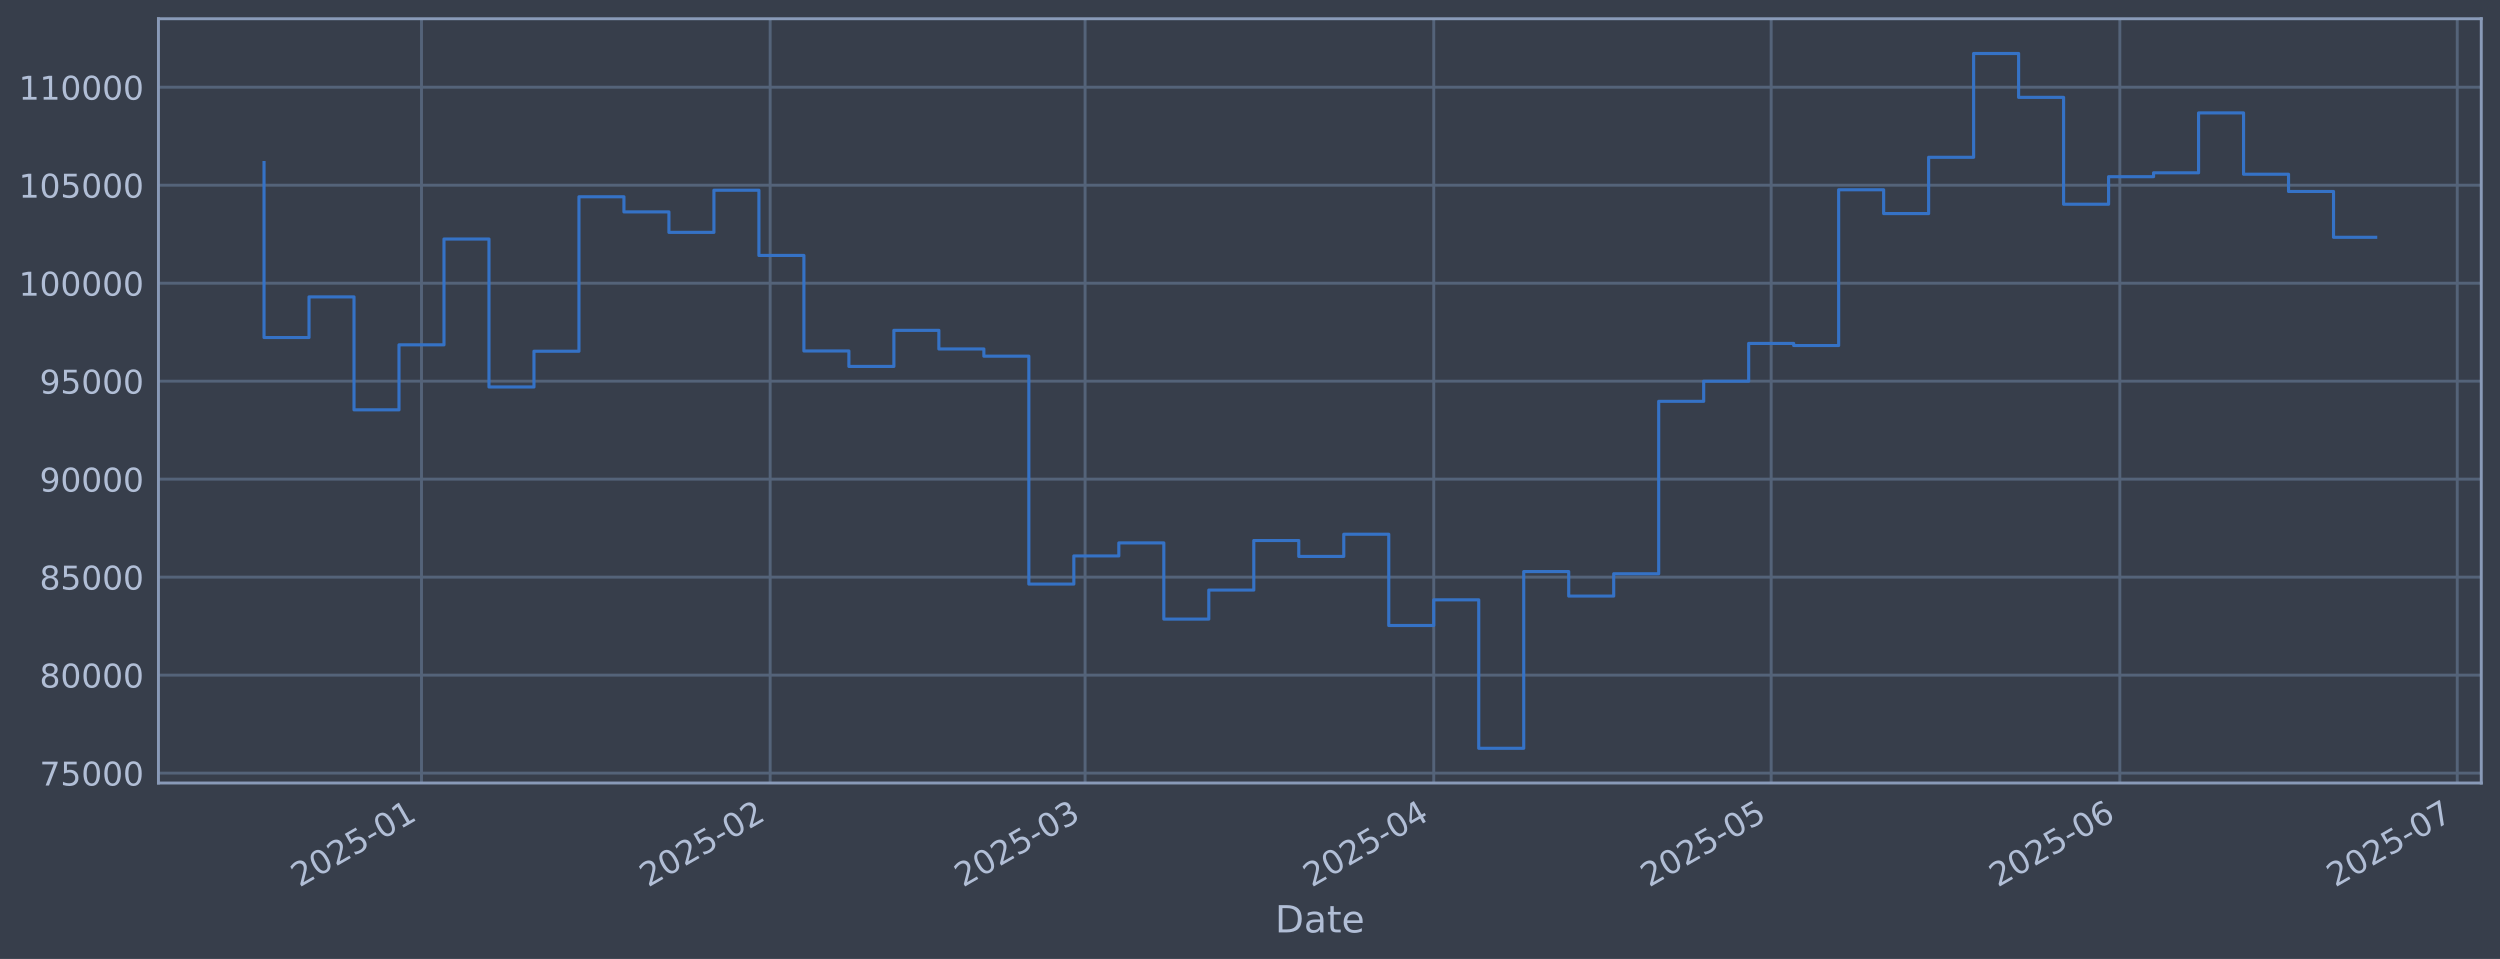
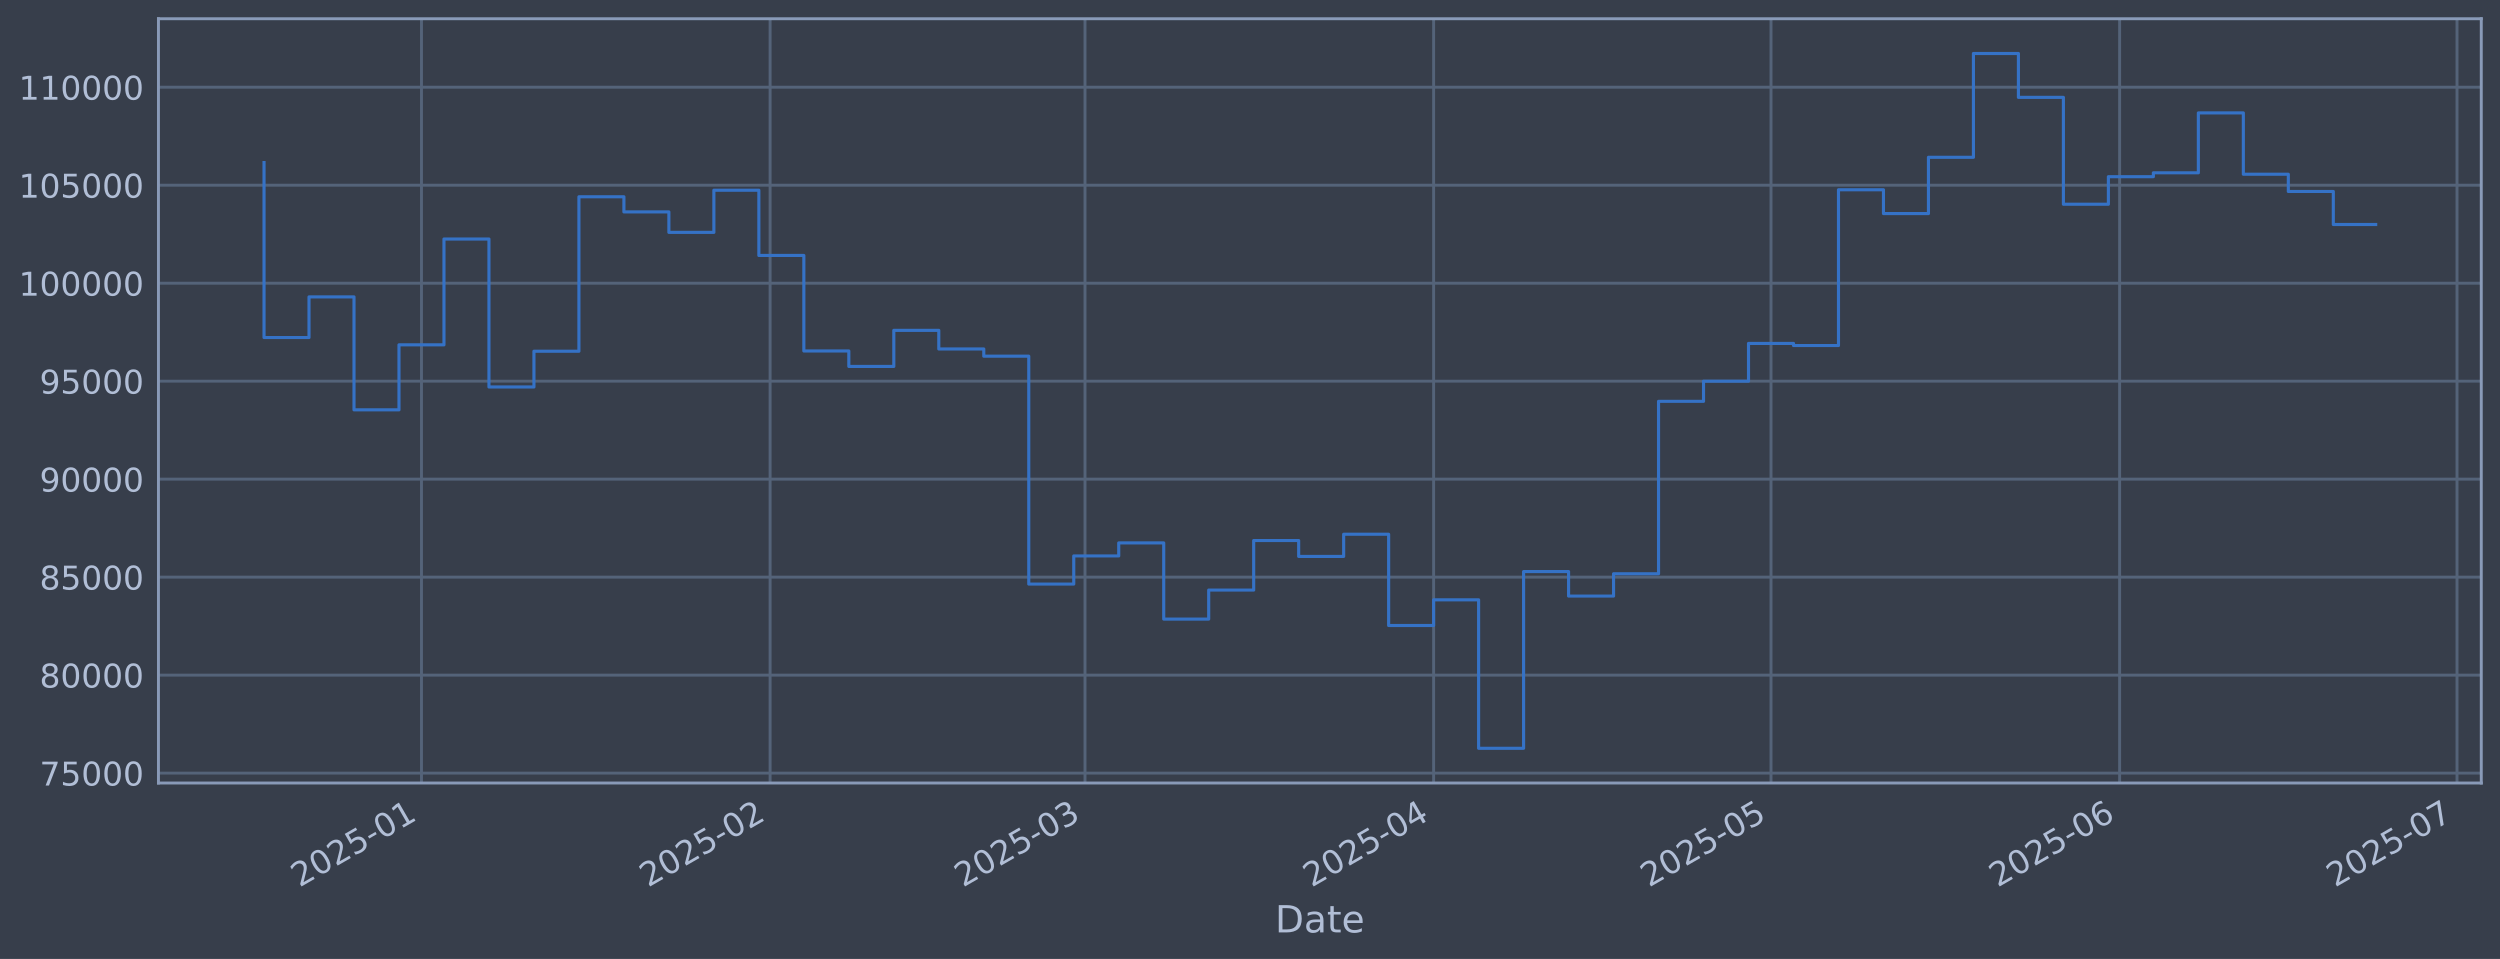
<svg xmlns="http://www.w3.org/2000/svg" xmlns:xlink="http://www.w3.org/1999/xlink" width="960.9pt" height="368.58pt" viewBox="0 0 960.9 368.58" version="1.1">
  <defs>
    <style type="text/css">*{stroke-linejoin: round; stroke-linecap: butt}</style>
  </defs>
  <g id="figure_1">
    <g id="patch_1">
      <path d="M 0 368.58  L 960.9 368.58  L 960.9 0  L 0 0  z " style="fill: #373e4b" />
    </g>
    <g id="axes_1">
      <g id="patch_2">
        <path d="M 60.901 300.96  L 953.701 300.96  L 953.701 7.2  L 60.901 7.2  z " style="fill: #373e4b" />
      </g>
      <g id="matplotlib.axis_1">
        <g id="xtick_1">
          <g id="line2d_1">
-             <path d="M 162.004 300.96  L 162.004 7.2  " clip-path="url(#p6c61f73a20)" style="fill: none; stroke: #546379; stroke-width: 1.12; stroke-linecap: square" />
+             <path d="M 161.998 300.96  L 161.998 7.2  " clip-path="url(#p16609b0786)" style="fill: none; stroke: #546379; stroke-width: 1.12; stroke-linecap: square" />
          </g>
          <g id="line2d_2" />
          <g id="text_1">
-             <g style="fill: #b1bed6" transform="translate(115.1011 341.1745) rotate(-30) scale(0.126 -0.126)">
+             <g style="fill: #b1bed6" transform="translate(115.0947 341.1745) rotate(-30) scale(0.126 -0.126)">
              <defs>
                <path id="DejaVuSans-32" d="M 1228 531  L 3431 531  L 3431 0  L 469 0  L 469 531  Q 828 903 1448 1529  Q 2069 2156 2228 2338  Q 2531 2678 2651 2914  Q 2772 3150 2772 3378  Q 2772 3750 2511 3984  Q 2250 4219 1831 4219  Q 1534 4219 1204 4116  Q 875 4013 500 3803  L 500 4441  Q 881 4594 1212 4672  Q 1544 4750 1819 4750  Q 2544 4750 2975 4387  Q 3406 4025 3406 3419  Q 3406 3131 3298 2873  Q 3191 2616 2906 2266  Q 2828 2175 2409 1742  Q 1991 1309 1228 531  z " transform="scale(0.015625)" />
                <path id="DejaVuSans-30" d="M 2034 4250  Q 1547 4250 1301 3770  Q 1056 3291 1056 2328  Q 1056 1369 1301 889  Q 1547 409 2034 409  Q 2525 409 2770 889  Q 3016 1369 3016 2328  Q 3016 3291 2770 3770  Q 2525 4250 2034 4250  z M 2034 4750  Q 2819 4750 3233 4129  Q 3647 3509 3647 2328  Q 3647 1150 3233 529  Q 2819 -91 2034 -91  Q 1250 -91 836 529  Q 422 1150 422 2328  Q 422 3509 836 4129  Q 1250 4750 2034 4750  z " transform="scale(0.015625)" />
                <path id="DejaVuSans-35" d="M 691 4666  L 3169 4666  L 3169 4134  L 1269 4134  L 1269 2991  Q 1406 3038 1543 3061  Q 1681 3084 1819 3084  Q 2600 3084 3056 2656  Q 3513 2228 3513 1497  Q 3513 744 3044 326  Q 2575 -91 1722 -91  Q 1428 -91 1123 -41  Q 819 9 494 109  L 494 744  Q 775 591 1075 516  Q 1375 441 1709 441  Q 2250 441 2565 725  Q 2881 1009 2881 1497  Q 2881 1984 2565 2268  Q 2250 2553 1709 2553  Q 1456 2553 1204 2497  Q 953 2441 691 2322  L 691 4666  z " transform="scale(0.015625)" />
                <path id="DejaVuSans-2d" d="M 313 2009  L 1997 2009  L 1997 1497  L 313 1497  L 313 2009  z " transform="scale(0.015625)" />
                <path id="DejaVuSans-31" d="M 794 531  L 1825 531  L 1825 4091  L 703 3866  L 703 4441  L 1819 4666  L 2450 4666  L 2450 531  L 3481 531  L 3481 0  L 794 0  L 794 531  z " transform="scale(0.015625)" />
              </defs>
              <use xlink:href="#DejaVuSans-32" />
              <use xlink:href="#DejaVuSans-30" transform="translate(63.62305 0)" />
              <use xlink:href="#DejaVuSans-32" transform="translate(127.2461 0)" />
              <use xlink:href="#DejaVuSans-35" transform="translate(190.8691 0)" />
              <use xlink:href="#DejaVuSans-2d" transform="translate(254.4922 0)" />
              <use xlink:href="#DejaVuSans-30" transform="translate(290.5762 0)" />
              <use xlink:href="#DejaVuSans-31" transform="translate(354.1992 0)" />
            </g>
          </g>
        </g>
        <g id="xtick_2">
          <g id="line2d_3">
-             <path d="M 296.017 300.96  L 296.017 7.2  " clip-path="url(#p6c61f73a20)" style="fill: none; stroke: #546379; stroke-width: 1.12; stroke-linecap: square" />
+             <path d="M 295.997 300.96  L 295.997 7.2  " clip-path="url(#p16609b0786)" style="fill: none; stroke: #546379; stroke-width: 1.12; stroke-linecap: square" />
          </g>
          <g id="line2d_4" />
          <g id="text_2">
-             <g style="fill: #b1bed6" transform="translate(249.1142 341.1745) rotate(-30) scale(0.126 -0.126)">
+             <g style="fill: #b1bed6" transform="translate(249.0936 341.1745) rotate(-30) scale(0.126 -0.126)">
              <use xlink:href="#DejaVuSans-32" />
              <use xlink:href="#DejaVuSans-30" transform="translate(63.62305 0)" />
              <use xlink:href="#DejaVuSans-32" transform="translate(127.2461 0)" />
              <use xlink:href="#DejaVuSans-35" transform="translate(190.8691 0)" />
              <use xlink:href="#DejaVuSans-2d" transform="translate(254.4922 0)" />
              <use xlink:href="#DejaVuSans-30" transform="translate(290.5762 0)" />
              <use xlink:href="#DejaVuSans-32" transform="translate(354.1992 0)" />
            </g>
          </g>
        </g>
        <g id="xtick_3">
          <g id="line2d_5">
-             <path d="M 417.062 300.96  L 417.062 7.2  " clip-path="url(#p6c61f73a20)" style="fill: none; stroke: #546379; stroke-width: 1.12; stroke-linecap: square" />
+             <path d="M 417.028 300.96  L 417.028 7.2  " clip-path="url(#p16609b0786)" style="fill: none; stroke: #546379; stroke-width: 1.12; stroke-linecap: square" />
          </g>
          <g id="line2d_6" />
          <g id="text_3">
-             <g style="fill: #b1bed6" transform="translate(370.1583 341.1745) rotate(-30) scale(0.126 -0.126)">
+             <g style="fill: #b1bed6" transform="translate(370.1249 341.1745) rotate(-30) scale(0.126 -0.126)">
              <defs>
                <path id="DejaVuSans-33" d="M 2597 2516  Q 3050 2419 3304 2112  Q 3559 1806 3559 1356  Q 3559 666 3084 287  Q 2609 -91 1734 -91  Q 1441 -91 1130 -33  Q 819 25 488 141  L 488 750  Q 750 597 1062 519  Q 1375 441 1716 441  Q 2309 441 2620 675  Q 2931 909 2931 1356  Q 2931 1769 2642 2001  Q 2353 2234 1838 2234  L 1294 2234  L 1294 2753  L 1863 2753  Q 2328 2753 2575 2939  Q 2822 3125 2822 3475  Q 2822 3834 2567 4026  Q 2313 4219 1838 4219  Q 1578 4219 1281 4162  Q 984 4106 628 3988  L 628 4550  Q 988 4650 1302 4700  Q 1616 4750 1894 4750  Q 2613 4750 3031 4423  Q 3450 4097 3450 3541  Q 3450 3153 3228 2886  Q 3006 2619 2597 2516  z " transform="scale(0.015625)" />
              </defs>
              <use xlink:href="#DejaVuSans-32" />
              <use xlink:href="#DejaVuSans-30" transform="translate(63.62305 0)" />
              <use xlink:href="#DejaVuSans-32" transform="translate(127.2461 0)" />
              <use xlink:href="#DejaVuSans-35" transform="translate(190.8691 0)" />
              <use xlink:href="#DejaVuSans-2d" transform="translate(254.4922 0)" />
              <use xlink:href="#DejaVuSans-30" transform="translate(290.5762 0)" />
              <use xlink:href="#DejaVuSans-33" transform="translate(354.1992 0)" />
            </g>
          </g>
        </g>
        <g id="xtick_4">
          <g id="line2d_7">
-             <path d="M 551.075 300.96  L 551.075 7.2  " clip-path="url(#p6c61f73a20)" style="fill: none; stroke: #546379; stroke-width: 1.12; stroke-linecap: square" />
+             <path d="M 551.027 300.96  L 551.027 7.2  " clip-path="url(#p16609b0786)" style="fill: none; stroke: #546379; stroke-width: 1.12; stroke-linecap: square" />
          </g>
          <g id="line2d_8" />
          <g id="text_4">
-             <g style="fill: #b1bed6" transform="translate(504.1715 341.1745) rotate(-30) scale(0.126 -0.126)">
+             <g style="fill: #b1bed6" transform="translate(504.1238 341.1745) rotate(-30) scale(0.126 -0.126)">
              <defs>
                <path id="DejaVuSans-34" d="M 2419 4116  L 825 1625  L 2419 1625  L 2419 4116  z M 2253 4666  L 3047 4666  L 3047 1625  L 3713 1625  L 3713 1100  L 3047 1100  L 3047 0  L 2419 0  L 2419 1100  L 313 1100  L 313 1709  L 2253 4666  z " transform="scale(0.015625)" />
              </defs>
              <use xlink:href="#DejaVuSans-32" />
              <use xlink:href="#DejaVuSans-30" transform="translate(63.62305 0)" />
              <use xlink:href="#DejaVuSans-32" transform="translate(127.2461 0)" />
              <use xlink:href="#DejaVuSans-35" transform="translate(190.8691 0)" />
              <use xlink:href="#DejaVuSans-2d" transform="translate(254.4922 0)" />
              <use xlink:href="#DejaVuSans-30" transform="translate(290.5762 0)" />
              <use xlink:href="#DejaVuSans-34" transform="translate(354.1992 0)" />
            </g>
          </g>
        </g>
        <g id="xtick_5">
          <g id="line2d_9">
-             <path d="M 680.765 300.96  L 680.765 7.2  " clip-path="url(#p6c61f73a20)" style="fill: none; stroke: #546379; stroke-width: 1.12; stroke-linecap: square" />
+             <path d="M 680.703 300.96  L 680.703 7.2  " clip-path="url(#p16609b0786)" style="fill: none; stroke: #546379; stroke-width: 1.12; stroke-linecap: square" />
          </g>
          <g id="line2d_10" />
          <g id="text_5">
-             <g style="fill: #b1bed6" transform="translate(633.8616 341.1745) rotate(-30) scale(0.126 -0.126)">
+             <g style="fill: #b1bed6" transform="translate(633.8001 341.1745) rotate(-30) scale(0.126 -0.126)">
              <use xlink:href="#DejaVuSans-32" />
              <use xlink:href="#DejaVuSans-30" transform="translate(63.62305 0)" />
              <use xlink:href="#DejaVuSans-32" transform="translate(127.2461 0)" />
              <use xlink:href="#DejaVuSans-35" transform="translate(190.8691 0)" />
              <use xlink:href="#DejaVuSans-2d" transform="translate(254.4922 0)" />
              <use xlink:href="#DejaVuSans-30" transform="translate(290.5762 0)" />
              <use xlink:href="#DejaVuSans-35" transform="translate(354.1992 0)" />
            </g>
          </g>
        </g>
        <g id="xtick_6">
          <g id="line2d_11">
-             <path d="M 814.778 300.96  L 814.778 7.2  " clip-path="url(#p6c61f73a20)" style="fill: none; stroke: #546379; stroke-width: 1.12; stroke-linecap: square" />
+             <path d="M 814.702 300.96  L 814.702 7.2  " clip-path="url(#p16609b0786)" style="fill: none; stroke: #546379; stroke-width: 1.12; stroke-linecap: square" />
          </g>
          <g id="line2d_12" />
          <g id="text_6">
-             <g style="fill: #b1bed6" transform="translate(767.8747 341.1745) rotate(-30) scale(0.126 -0.126)">
+             <g style="fill: #b1bed6" transform="translate(767.7991 341.1745) rotate(-30) scale(0.126 -0.126)">
              <defs>
                <path id="DejaVuSans-36" d="M 2113 2584  Q 1688 2584 1439 2293  Q 1191 2003 1191 1497  Q 1191 994 1439 701  Q 1688 409 2113 409  Q 2538 409 2786 701  Q 3034 994 3034 1497  Q 3034 2003 2786 2293  Q 2538 2584 2113 2584  z M 3366 4563  L 3366 3988  Q 3128 4100 2886 4159  Q 2644 4219 2406 4219  Q 1781 4219 1451 3797  Q 1122 3375 1075 2522  Q 1259 2794 1537 2939  Q 1816 3084 2150 3084  Q 2853 3084 3261 2657  Q 3669 2231 3669 1497  Q 3669 778 3244 343  Q 2819 -91 2113 -91  Q 1303 -91 875 529  Q 447 1150 447 2328  Q 447 3434 972 4092  Q 1497 4750 2381 4750  Q 2619 4750 2861 4703  Q 3103 4656 3366 4563  z " transform="scale(0.015625)" />
              </defs>
              <use xlink:href="#DejaVuSans-32" />
              <use xlink:href="#DejaVuSans-30" transform="translate(63.62305 0)" />
              <use xlink:href="#DejaVuSans-32" transform="translate(127.2461 0)" />
              <use xlink:href="#DejaVuSans-35" transform="translate(190.8691 0)" />
              <use xlink:href="#DejaVuSans-2d" transform="translate(254.4922 0)" />
              <use xlink:href="#DejaVuSans-30" transform="translate(290.5762 0)" />
              <use xlink:href="#DejaVuSans-36" transform="translate(354.1992 0)" />
            </g>
          </g>
        </g>
        <g id="xtick_7">
          <g id="line2d_13">
-             <path d="M 944.468 300.96  L 944.468 7.2  " clip-path="url(#p6c61f73a20)" style="fill: none; stroke: #546379; stroke-width: 1.12; stroke-linecap: square" />
+             <path d="M 944.379 300.96  L 944.379 7.2  " clip-path="url(#p16609b0786)" style="fill: none; stroke: #546379; stroke-width: 1.12; stroke-linecap: square" />
          </g>
          <g id="line2d_14" />
          <g id="text_7">
-             <g style="fill: #b1bed6" transform="translate(897.5648 341.1745) rotate(-30) scale(0.126 -0.126)">
+             <g style="fill: #b1bed6" transform="translate(897.4754 341.1745) rotate(-30) scale(0.126 -0.126)">
              <defs>
                <path id="DejaVuSans-37" d="M 525 4666  L 3525 4666  L 3525 4397  L 1831 0  L 1172 0  L 2766 4134  L 525 4134  L 525 4666  z " transform="scale(0.015625)" />
              </defs>
              <use xlink:href="#DejaVuSans-32" />
              <use xlink:href="#DejaVuSans-30" transform="translate(63.62305 0)" />
              <use xlink:href="#DejaVuSans-32" transform="translate(127.2461 0)" />
              <use xlink:href="#DejaVuSans-35" transform="translate(190.8691 0)" />
              <use xlink:href="#DejaVuSans-2d" transform="translate(254.4922 0)" />
              <use xlink:href="#DejaVuSans-30" transform="translate(290.5762 0)" />
              <use xlink:href="#DejaVuSans-37" transform="translate(354.1992 0)" />
            </g>
          </g>
        </g>
        <g id="text_8">
          <g style="fill: #b1bed6" transform="translate(490.0914 358.3856) scale(0.144 -0.144)">
            <defs>
              <path id="DejaVuSans-44" d="M 1259 4147  L 1259 519  L 2022 519  Q 2988 519 3436 956  Q 3884 1394 3884 2338  Q 3884 3275 3436 3711  Q 2988 4147 2022 4147  L 1259 4147  z M 628 4666  L 1925 4666  Q 3281 4666 3915 4102  Q 4550 3538 4550 2338  Q 4550 1131 3912 565  Q 3275 0 1925 0  L 628 0  L 628 4666  z " transform="scale(0.015625)" />
              <path id="DejaVuSans-61" d="M 2194 1759  Q 1497 1759 1228 1600  Q 959 1441 959 1056  Q 959 750 1161 570  Q 1363 391 1709 391  Q 2188 391 2477 730  Q 2766 1069 2766 1631  L 2766 1759  L 2194 1759  z M 3341 1997  L 3341 0  L 2766 0  L 2766 531  Q 2569 213 2275 61  Q 1981 -91 1556 -91  Q 1019 -91 701 211  Q 384 513 384 1019  Q 384 1609 779 1909  Q 1175 2209 1959 2209  L 2766 2209  L 2766 2266  Q 2766 2663 2505 2880  Q 2244 3097 1772 3097  Q 1472 3097 1187 3025  Q 903 2953 641 2809  L 641 3341  Q 956 3463 1253 3523  Q 1550 3584 1831 3584  Q 2591 3584 2966 3190  Q 3341 2797 3341 1997  z " transform="scale(0.015625)" />
              <path id="DejaVuSans-74" d="M 1172 4494  L 1172 3500  L 2356 3500  L 2356 3053  L 1172 3053  L 1172 1153  Q 1172 725 1289 603  Q 1406 481 1766 481  L 2356 481  L 2356 0  L 1766 0  Q 1100 0 847 248  Q 594 497 594 1153  L 594 3053  L 172 3053  L 172 3500  L 594 3500  L 594 4494  L 1172 4494  z " transform="scale(0.015625)" />
              <path id="DejaVuSans-65" d="M 3597 1894  L 3597 1613  L 953 1613  Q 991 1019 1311 708  Q 1631 397 2203 397  Q 2534 397 2845 478  Q 3156 559 3463 722  L 3463 178  Q 3153 47 2828 -22  Q 2503 -91 2169 -91  Q 1331 -91 842 396  Q 353 884 353 1716  Q 353 2575 817 3079  Q 1281 3584 2069 3584  Q 2775 3584 3186 3129  Q 3597 2675 3597 1894  z M 3022 2063  Q 3016 2534 2758 2815  Q 2500 3097 2075 3097  Q 1594 3097 1305 2825  Q 1016 2553 972 2059  L 3022 2063  z " transform="scale(0.015625)" />
            </defs>
            <use xlink:href="#DejaVuSans-44" />
            <use xlink:href="#DejaVuSans-61" transform="translate(77.00195 0)" />
            <use xlink:href="#DejaVuSans-74" transform="translate(138.2812 0)" />
            <use xlink:href="#DejaVuSans-65" transform="translate(177.4902 0)" />
          </g>
        </g>
      </g>
      <g id="matplotlib.axis_2">
        <g id="ytick_1">
          <g id="line2d_15">
-             <path d="M 60.901 297.147  L 953.701 297.147  " clip-path="url(#p6c61f73a20)" style="fill: none; stroke: #546379; stroke-width: 1.12; stroke-linecap: square" />
+             <path d="M 60.901 297.147  L 953.701 297.147  " clip-path="url(#p16609b0786)" style="fill: none; stroke: #546379; stroke-width: 1.12; stroke-linecap: square" />
          </g>
          <g id="line2d_16" />
          <g id="text_9">
            <g style="fill: #b1bed6" transform="translate(15.21675 301.9342) scale(0.126 -0.126)">
              <use xlink:href="#DejaVuSans-37" />
              <use xlink:href="#DejaVuSans-35" transform="translate(63.62305 0)" />
              <use xlink:href="#DejaVuSans-30" transform="translate(127.2461 0)" />
              <use xlink:href="#DejaVuSans-30" transform="translate(190.8691 0)" />
              <use xlink:href="#DejaVuSans-30" transform="translate(254.4922 0)" />
            </g>
          </g>
        </g>
        <g id="ytick_2">
          <g id="line2d_17">
-             <path d="M 60.901 259.487  L 953.701 259.487  " clip-path="url(#p6c61f73a20)" style="fill: none; stroke: #546379; stroke-width: 1.12; stroke-linecap: square" />
+             <path d="M 60.901 259.487  L 953.701 259.487  " clip-path="url(#p16609b0786)" style="fill: none; stroke: #546379; stroke-width: 1.12; stroke-linecap: square" />
          </g>
          <g id="line2d_18" />
          <g id="text_10">
            <g style="fill: #b1bed6" transform="translate(15.21675 264.2738) scale(0.126 -0.126)">
              <defs>
                <path id="DejaVuSans-38" d="M 2034 2216  Q 1584 2216 1326 1975  Q 1069 1734 1069 1313  Q 1069 891 1326 650  Q 1584 409 2034 409  Q 2484 409 2743 651  Q 3003 894 3003 1313  Q 3003 1734 2745 1975  Q 2488 2216 2034 2216  z M 1403 2484  Q 997 2584 770 2862  Q 544 3141 544 3541  Q 544 4100 942 4425  Q 1341 4750 2034 4750  Q 2731 4750 3128 4425  Q 3525 4100 3525 3541  Q 3525 3141 3298 2862  Q 3072 2584 2669 2484  Q 3125 2378 3379 2068  Q 3634 1759 3634 1313  Q 3634 634 3220 271  Q 2806 -91 2034 -91  Q 1263 -91 848 271  Q 434 634 434 1313  Q 434 1759 690 2068  Q 947 2378 1403 2484  z M 1172 3481  Q 1172 3119 1398 2916  Q 1625 2713 2034 2713  Q 2441 2713 2670 2916  Q 2900 3119 2900 3481  Q 2900 3844 2670 4047  Q 2441 4250 2034 4250  Q 1625 4250 1398 4047  Q 1172 3844 1172 3481  z " transform="scale(0.015625)" />
              </defs>
              <use xlink:href="#DejaVuSans-38" />
              <use xlink:href="#DejaVuSans-30" transform="translate(63.62305 0)" />
              <use xlink:href="#DejaVuSans-30" transform="translate(127.2461 0)" />
              <use xlink:href="#DejaVuSans-30" transform="translate(190.8691 0)" />
              <use xlink:href="#DejaVuSans-30" transform="translate(254.4922 0)" />
            </g>
          </g>
        </g>
        <g id="ytick_3">
          <g id="line2d_19">
-             <path d="M 60.901 221.826  L 953.701 221.826  " clip-path="url(#p6c61f73a20)" style="fill: none; stroke: #546379; stroke-width: 1.12; stroke-linecap: square" />
+             <path d="M 60.901 221.826  L 953.701 221.826  " clip-path="url(#p16609b0786)" style="fill: none; stroke: #546379; stroke-width: 1.12; stroke-linecap: square" />
          </g>
          <g id="line2d_20" />
          <g id="text_11">
            <g style="fill: #b1bed6" transform="translate(15.21675 226.6134) scale(0.126 -0.126)">
              <use xlink:href="#DejaVuSans-38" />
              <use xlink:href="#DejaVuSans-35" transform="translate(63.62305 0)" />
              <use xlink:href="#DejaVuSans-30" transform="translate(127.2461 0)" />
              <use xlink:href="#DejaVuSans-30" transform="translate(190.8691 0)" />
              <use xlink:href="#DejaVuSans-30" transform="translate(254.4922 0)" />
            </g>
          </g>
        </g>
        <g id="ytick_4">
          <g id="line2d_21">
-             <path d="M 60.901 184.166  L 953.701 184.166  " clip-path="url(#p6c61f73a20)" style="fill: none; stroke: #546379; stroke-width: 1.12; stroke-linecap: square" />
+             <path d="M 60.901 184.166  L 953.701 184.166  " clip-path="url(#p16609b0786)" style="fill: none; stroke: #546379; stroke-width: 1.12; stroke-linecap: square" />
          </g>
          <g id="line2d_22" />
          <g id="text_12">
            <g style="fill: #b1bed6" transform="translate(15.21675 188.953) scale(0.126 -0.126)">
              <defs>
                <path id="DejaVuSans-39" d="M 703 97  L 703 672  Q 941 559 1184 500  Q 1428 441 1663 441  Q 2288 441 2617 861  Q 2947 1281 2994 2138  Q 2813 1869 2534 1725  Q 2256 1581 1919 1581  Q 1219 1581 811 2004  Q 403 2428 403 3163  Q 403 3881 828 4315  Q 1253 4750 1959 4750  Q 2769 4750 3195 4129  Q 3622 3509 3622 2328  Q 3622 1225 3098 567  Q 2575 -91 1691 -91  Q 1453 -91 1209 -44  Q 966 3 703 97  z M 1959 2075  Q 2384 2075 2632 2365  Q 2881 2656 2881 3163  Q 2881 3666 2632 3958  Q 2384 4250 1959 4250  Q 1534 4250 1286 3958  Q 1038 3666 1038 3163  Q 1038 2656 1286 2365  Q 1534 2075 1959 2075  z " transform="scale(0.015625)" />
              </defs>
              <use xlink:href="#DejaVuSans-39" />
              <use xlink:href="#DejaVuSans-30" transform="translate(63.62305 0)" />
              <use xlink:href="#DejaVuSans-30" transform="translate(127.2461 0)" />
              <use xlink:href="#DejaVuSans-30" transform="translate(190.8691 0)" />
              <use xlink:href="#DejaVuSans-30" transform="translate(254.4922 0)" />
            </g>
          </g>
        </g>
        <g id="ytick_5">
          <g id="line2d_23">
-             <path d="M 60.901 146.506  L 953.701 146.506  " clip-path="url(#p6c61f73a20)" style="fill: none; stroke: #546379; stroke-width: 1.12; stroke-linecap: square" />
+             <path d="M 60.901 146.506  L 953.701 146.506  " clip-path="url(#p16609b0786)" style="fill: none; stroke: #546379; stroke-width: 1.12; stroke-linecap: square" />
          </g>
          <g id="line2d_24" />
          <g id="text_13">
            <g style="fill: #b1bed6" transform="translate(15.21675 151.2926) scale(0.126 -0.126)">
              <use xlink:href="#DejaVuSans-39" />
              <use xlink:href="#DejaVuSans-35" transform="translate(63.62305 0)" />
              <use xlink:href="#DejaVuSans-30" transform="translate(127.2461 0)" />
              <use xlink:href="#DejaVuSans-30" transform="translate(190.8691 0)" />
              <use xlink:href="#DejaVuSans-30" transform="translate(254.4922 0)" />
            </g>
          </g>
        </g>
        <g id="ytick_6">
          <g id="line2d_25">
-             <path d="M 60.901 108.845  L 953.701 108.845  " clip-path="url(#p6c61f73a20)" style="fill: none; stroke: #546379; stroke-width: 1.12; stroke-linecap: square" />
+             <path d="M 60.901 108.845  L 953.701 108.845  " clip-path="url(#p16609b0786)" style="fill: none; stroke: #546379; stroke-width: 1.12; stroke-linecap: square" />
          </g>
          <g id="line2d_26" />
          <g id="text_14">
            <g style="fill: #b1bed6" transform="translate(7.2 113.6322) scale(0.126 -0.126)">
              <use xlink:href="#DejaVuSans-31" />
              <use xlink:href="#DejaVuSans-30" transform="translate(63.62305 0)" />
              <use xlink:href="#DejaVuSans-30" transform="translate(127.2461 0)" />
              <use xlink:href="#DejaVuSans-30" transform="translate(190.8691 0)" />
              <use xlink:href="#DejaVuSans-30" transform="translate(254.4922 0)" />
              <use xlink:href="#DejaVuSans-30" transform="translate(318.1152 0)" />
            </g>
          </g>
        </g>
        <g id="ytick_7">
          <g id="line2d_27">
-             <path d="M 60.901 71.185  L 953.701 71.185  " clip-path="url(#p6c61f73a20)" style="fill: none; stroke: #546379; stroke-width: 1.12; stroke-linecap: square" />
+             <path d="M 60.901 71.185  L 953.701 71.185  " clip-path="url(#p16609b0786)" style="fill: none; stroke: #546379; stroke-width: 1.12; stroke-linecap: square" />
          </g>
          <g id="line2d_28" />
          <g id="text_15">
            <g style="fill: #b1bed6" transform="translate(7.2 75.97181) scale(0.126 -0.126)">
              <use xlink:href="#DejaVuSans-31" />
              <use xlink:href="#DejaVuSans-30" transform="translate(63.62305 0)" />
              <use xlink:href="#DejaVuSans-35" transform="translate(127.2461 0)" />
              <use xlink:href="#DejaVuSans-30" transform="translate(190.8691 0)" />
              <use xlink:href="#DejaVuSans-30" transform="translate(254.4922 0)" />
              <use xlink:href="#DejaVuSans-30" transform="translate(318.1152 0)" />
            </g>
          </g>
        </g>
        <g id="ytick_8">
          <g id="line2d_29">
-             <path d="M 60.901 33.524  L 953.701 33.524  " clip-path="url(#p6c61f73a20)" style="fill: none; stroke: #546379; stroke-width: 1.12; stroke-linecap: square" />
+             <path d="M 60.901 33.524  L 953.701 33.524  " clip-path="url(#p16609b0786)" style="fill: none; stroke: #546379; stroke-width: 1.12; stroke-linecap: square" />
          </g>
          <g id="line2d_30" />
          <g id="text_16">
            <g style="fill: #b1bed6" transform="translate(7.2 38.31141) scale(0.126 -0.126)">
              <use xlink:href="#DejaVuSans-31" />
              <use xlink:href="#DejaVuSans-31" transform="translate(63.62305 0)" />
              <use xlink:href="#DejaVuSans-30" transform="translate(127.2461 0)" />
              <use xlink:href="#DejaVuSans-30" transform="translate(190.8691 0)" />
              <use xlink:href="#DejaVuSans-30" transform="translate(254.4922 0)" />
              <use xlink:href="#DejaVuSans-30" transform="translate(318.1152 0)" />
            </g>
          </g>
        </g>
      </g>
      <g id="line2d_31">
-         <path d="M 101.482 62.478  L 101.482 129.735  L 118.774 129.735  L 118.774 114.117  L 136.066 114.117  L 136.066 157.529  L 153.358 157.529  L 153.358 132.544  L 170.65 132.544  L 170.65 91.873  L 187.942 91.873  L 187.942 148.745  L 205.234 148.745  L 205.234 135.003  L 222.526 135.003  L 222.526 75.637  L 239.818 75.637  L 239.818 81.451  L 257.11 81.451  L 257.11 89.317  L 274.402 89.317  L 274.402 73.113  L 291.694 73.113  L 291.694 98.189  L 308.987 98.189  L 308.987 134.901  L 326.279 134.901  L 326.279 140.841  L 343.571 140.841  L 343.571 126.97  L 360.863 126.97  L 360.863 134.132  L 378.155 134.132  L 378.155 136.904  L 395.447 136.904  L 395.447 224.494  L 412.739 224.494  L 412.739 213.678  L 430.031 213.678  L 430.031 208.679  L 447.323 208.679  L 447.323 237.95  L 464.615 237.95  L 464.615 226.8  L 481.907 226.8  L 481.907 207.76  L 499.199 207.76  L 499.199 213.864  L 516.491 213.864  L 516.491 205.348  L 533.783 205.348  L 533.783 240.422  L 551.075 240.422  L 551.075 230.548  L 568.367 230.548  L 568.367 287.607  L 585.659 287.607  L 585.659 219.693  L 602.951 219.693  L 602.951 229.105  L 620.243 229.105  L 620.243 220.526  L 637.535 220.526  L 637.535 154.258  L 654.827 154.258  L 654.827 146.519  L 672.119 146.519  L 672.119 131.991  L 689.411 131.991  L 689.411 132.809  L 706.703 132.809  L 706.703 72.945  L 723.995 72.945  L 723.995 82.09  L 741.287 82.09  L 741.287 60.453  L 758.579 60.453  L 758.579 20.553  L 775.871 20.553  L 775.871 37.431  L 793.163 37.431  L 793.163 78.508  L 810.455 78.508  L 810.455 67.912  L 827.747 67.912  L 827.747 66.417  L 845.039 66.417  L 845.039 43.403  L 862.331 43.403  L 862.331 66.977  L 879.623 66.977  L 879.623 73.593  L 896.915 73.593  L 896.915 91.21  L 913.119 91.21  " clip-path="url(#p6c61f73a20)" style="fill: none; stroke: #3572c6; stroke-width: 1.2; stroke-linecap: square" />
+         <path d="M 101.482 62.478  L 101.482 129.735  L 118.772 129.735  L 118.772 114.117  L 136.063 114.117  L 136.063 157.529  L 153.353 157.529  L 153.353 132.544  L 170.643 132.544  L 170.643 91.873  L 187.933 91.873  L 187.933 148.745  L 205.223 148.745  L 205.223 135.003  L 222.514 135.003  L 222.514 75.637  L 239.804 75.637  L 239.804 81.451  L 257.094 81.451  L 257.094 89.317  L 274.384 89.317  L 274.384 73.113  L 291.674 73.113  L 291.674 98.189  L 308.965 98.189  L 308.965 134.901  L 326.255 134.901  L 326.255 140.841  L 343.545 140.841  L 343.545 126.97  L 360.835 126.97  L 360.835 134.132  L 378.125 134.132  L 378.125 136.904  L 395.415 136.904  L 395.415 224.494  L 412.706 224.494  L 412.706 213.678  L 429.996 213.678  L 429.996 208.679  L 447.286 208.679  L 447.286 237.95  L 464.576 237.95  L 464.576 226.8  L 481.866 226.8  L 481.866 207.76  L 499.157 207.76  L 499.157 213.864  L 516.447 213.864  L 516.447 205.348  L 533.737 205.348  L 533.737 240.422  L 551.027 240.422  L 551.027 230.548  L 568.317 230.548  L 568.317 287.607  L 585.607 287.607  L 585.607 219.693  L 602.898 219.693  L 602.898 229.105  L 620.188 229.105  L 620.188 220.526  L 637.478 220.526  L 637.478 154.258  L 654.768 154.258  L 654.768 146.519  L 672.058 146.519  L 672.058 131.991  L 689.349 131.991  L 689.349 132.809  L 706.639 132.809  L 706.639 72.945  L 723.929 72.945  L 723.929 82.09  L 741.219 82.09  L 741.219 60.453  L 758.509 60.453  L 758.509 20.553  L 775.799 20.553  L 775.799 37.431  L 793.09 37.431  L 793.09 78.508  L 810.38 78.508  L 810.38 67.912  L 827.67 67.912  L 827.67 66.417  L 844.96 66.417  L 844.96 43.403  L 862.25 43.403  L 862.25 66.977  L 879.541 66.977  L 879.541 73.593  L 896.831 73.593  L 896.831 86.293  L 913.119 86.293  " clip-path="url(#p16609b0786)" style="fill: none; stroke: #3572c6; stroke-width: 1.2; stroke-linecap: square" />
      </g>
      <g id="patch_3">
        <path d="M 60.901 300.96  L 60.901 7.2  " style="fill: none; stroke: #899ab8; stroke-width: 1.12; stroke-linejoin: miter; stroke-linecap: square" />
      </g>
      <g id="patch_4">
        <path d="M 953.701 300.96  L 953.701 7.2  " style="fill: none; stroke: #899ab8; stroke-width: 1.12; stroke-linejoin: miter; stroke-linecap: square" />
      </g>
      <g id="patch_5">
        <path d="M 60.901 300.96  L 953.701 300.96  " style="fill: none; stroke: #899ab8; stroke-width: 1.12; stroke-linejoin: miter; stroke-linecap: square" />
      </g>
      <g id="patch_6">
        <path d="M 60.901 7.2  L 953.701 7.2  " style="fill: none; stroke: #899ab8; stroke-width: 1.12; stroke-linejoin: miter; stroke-linecap: square" />
      </g>
    </g>
  </g>
  <defs>
-     <clipPath id="p6c61f73a20">
+     <clipPath id="p16609b0786">
      <rect x="60.901" y="7.2" width="892.8" height="293.76" />
    </clipPath>
  </defs>
</svg>
